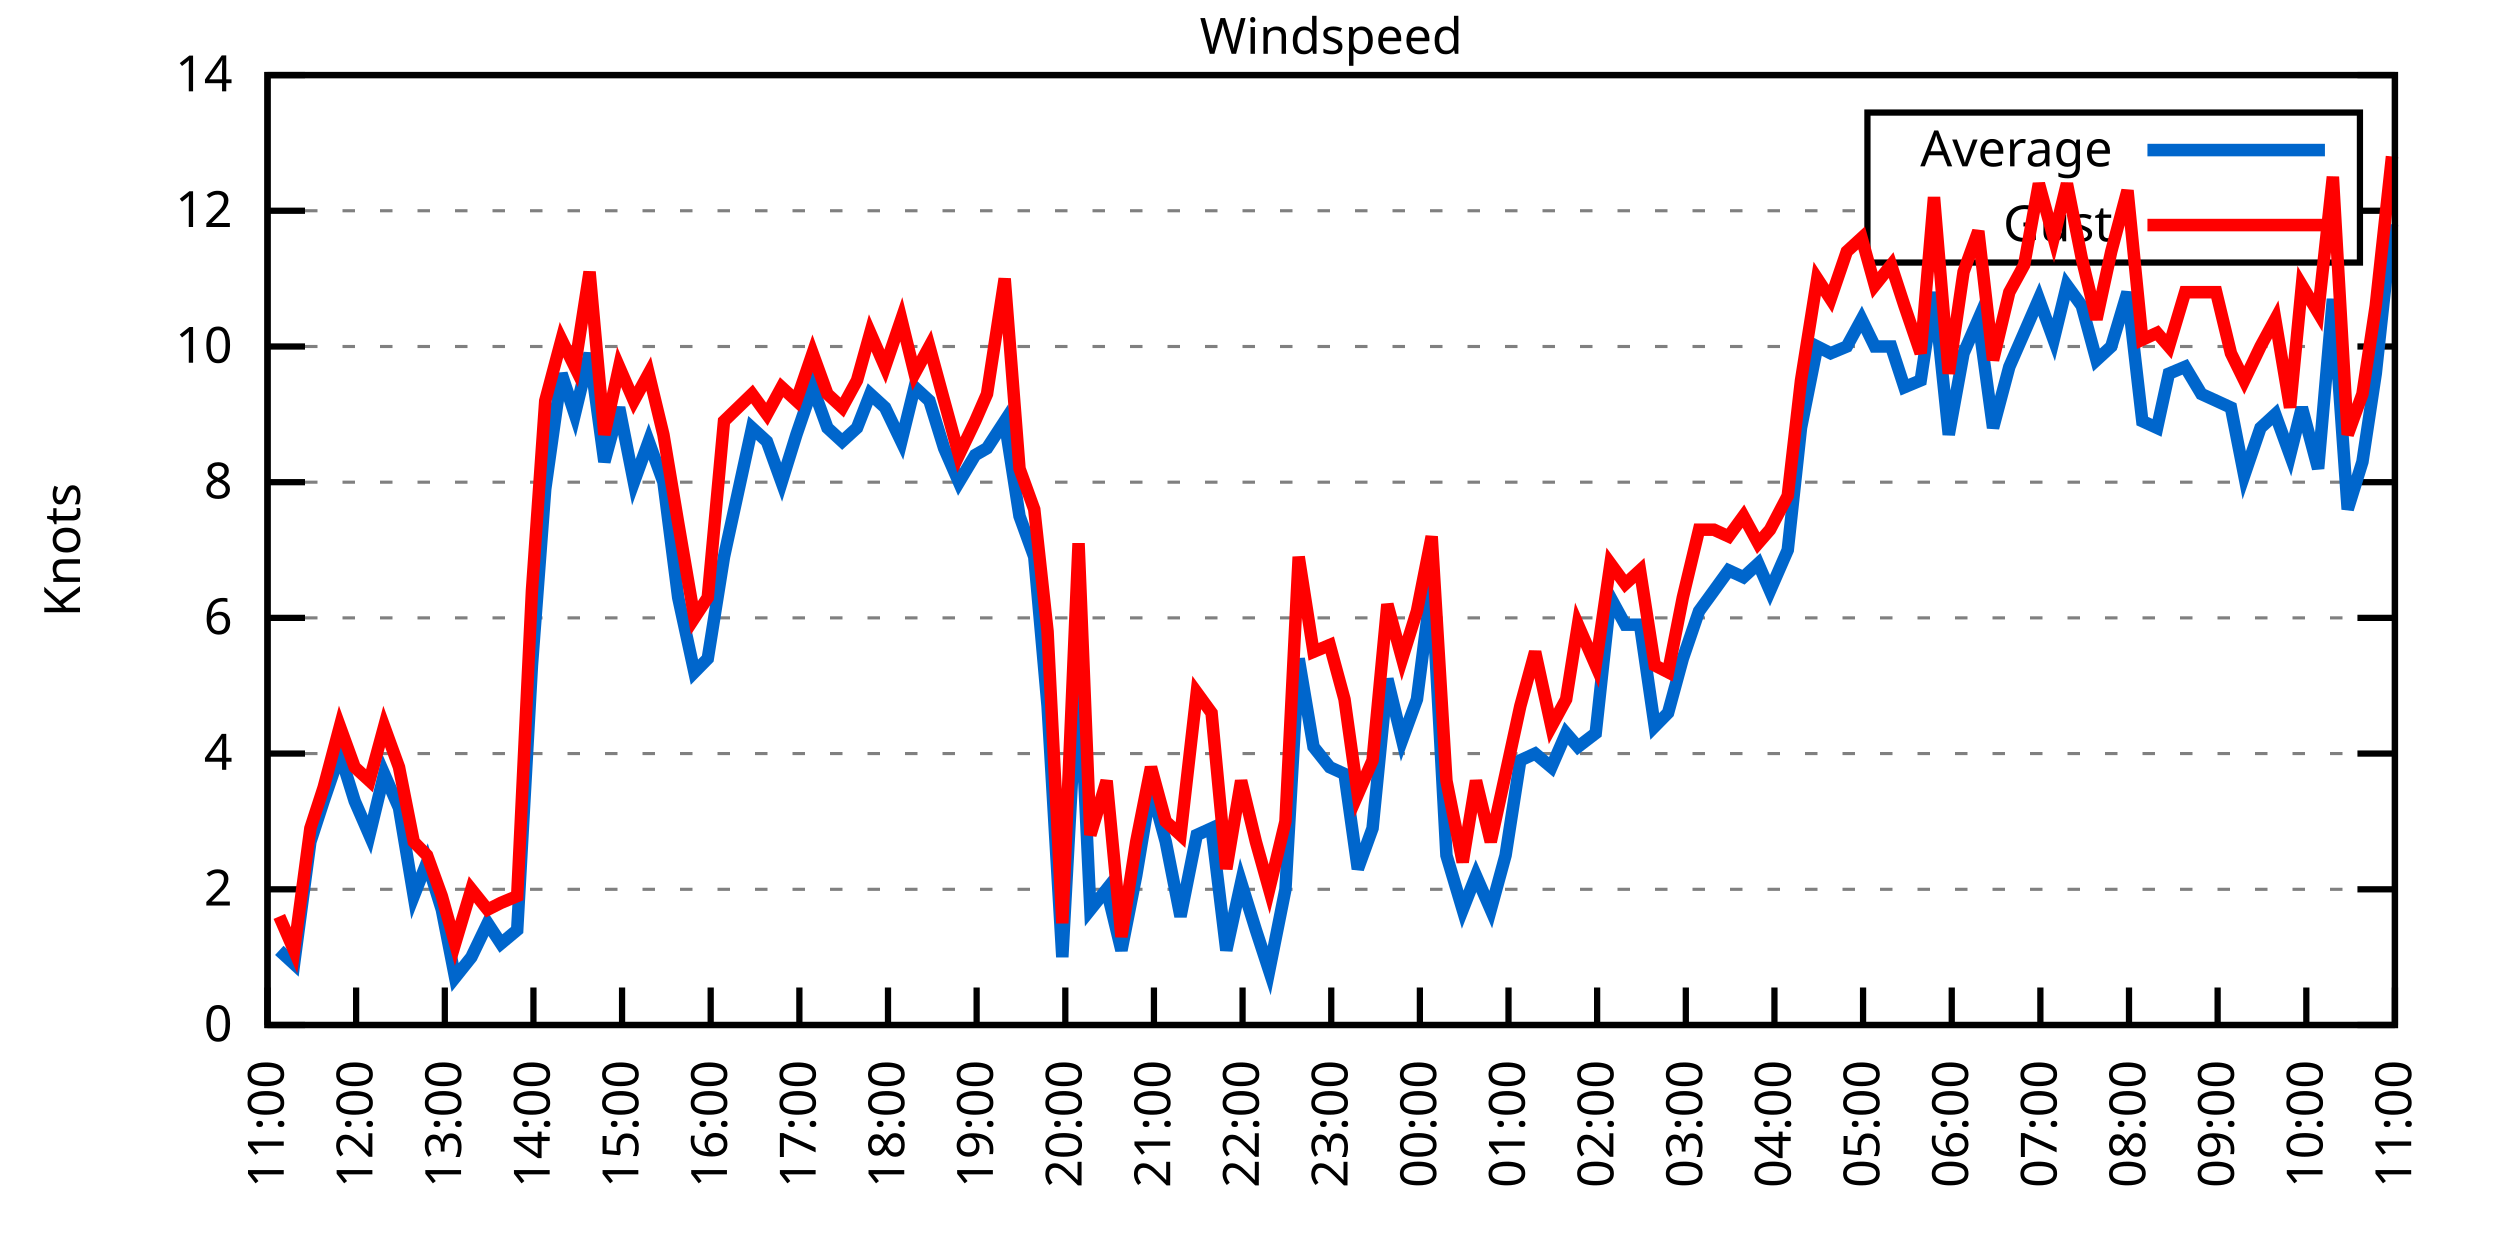
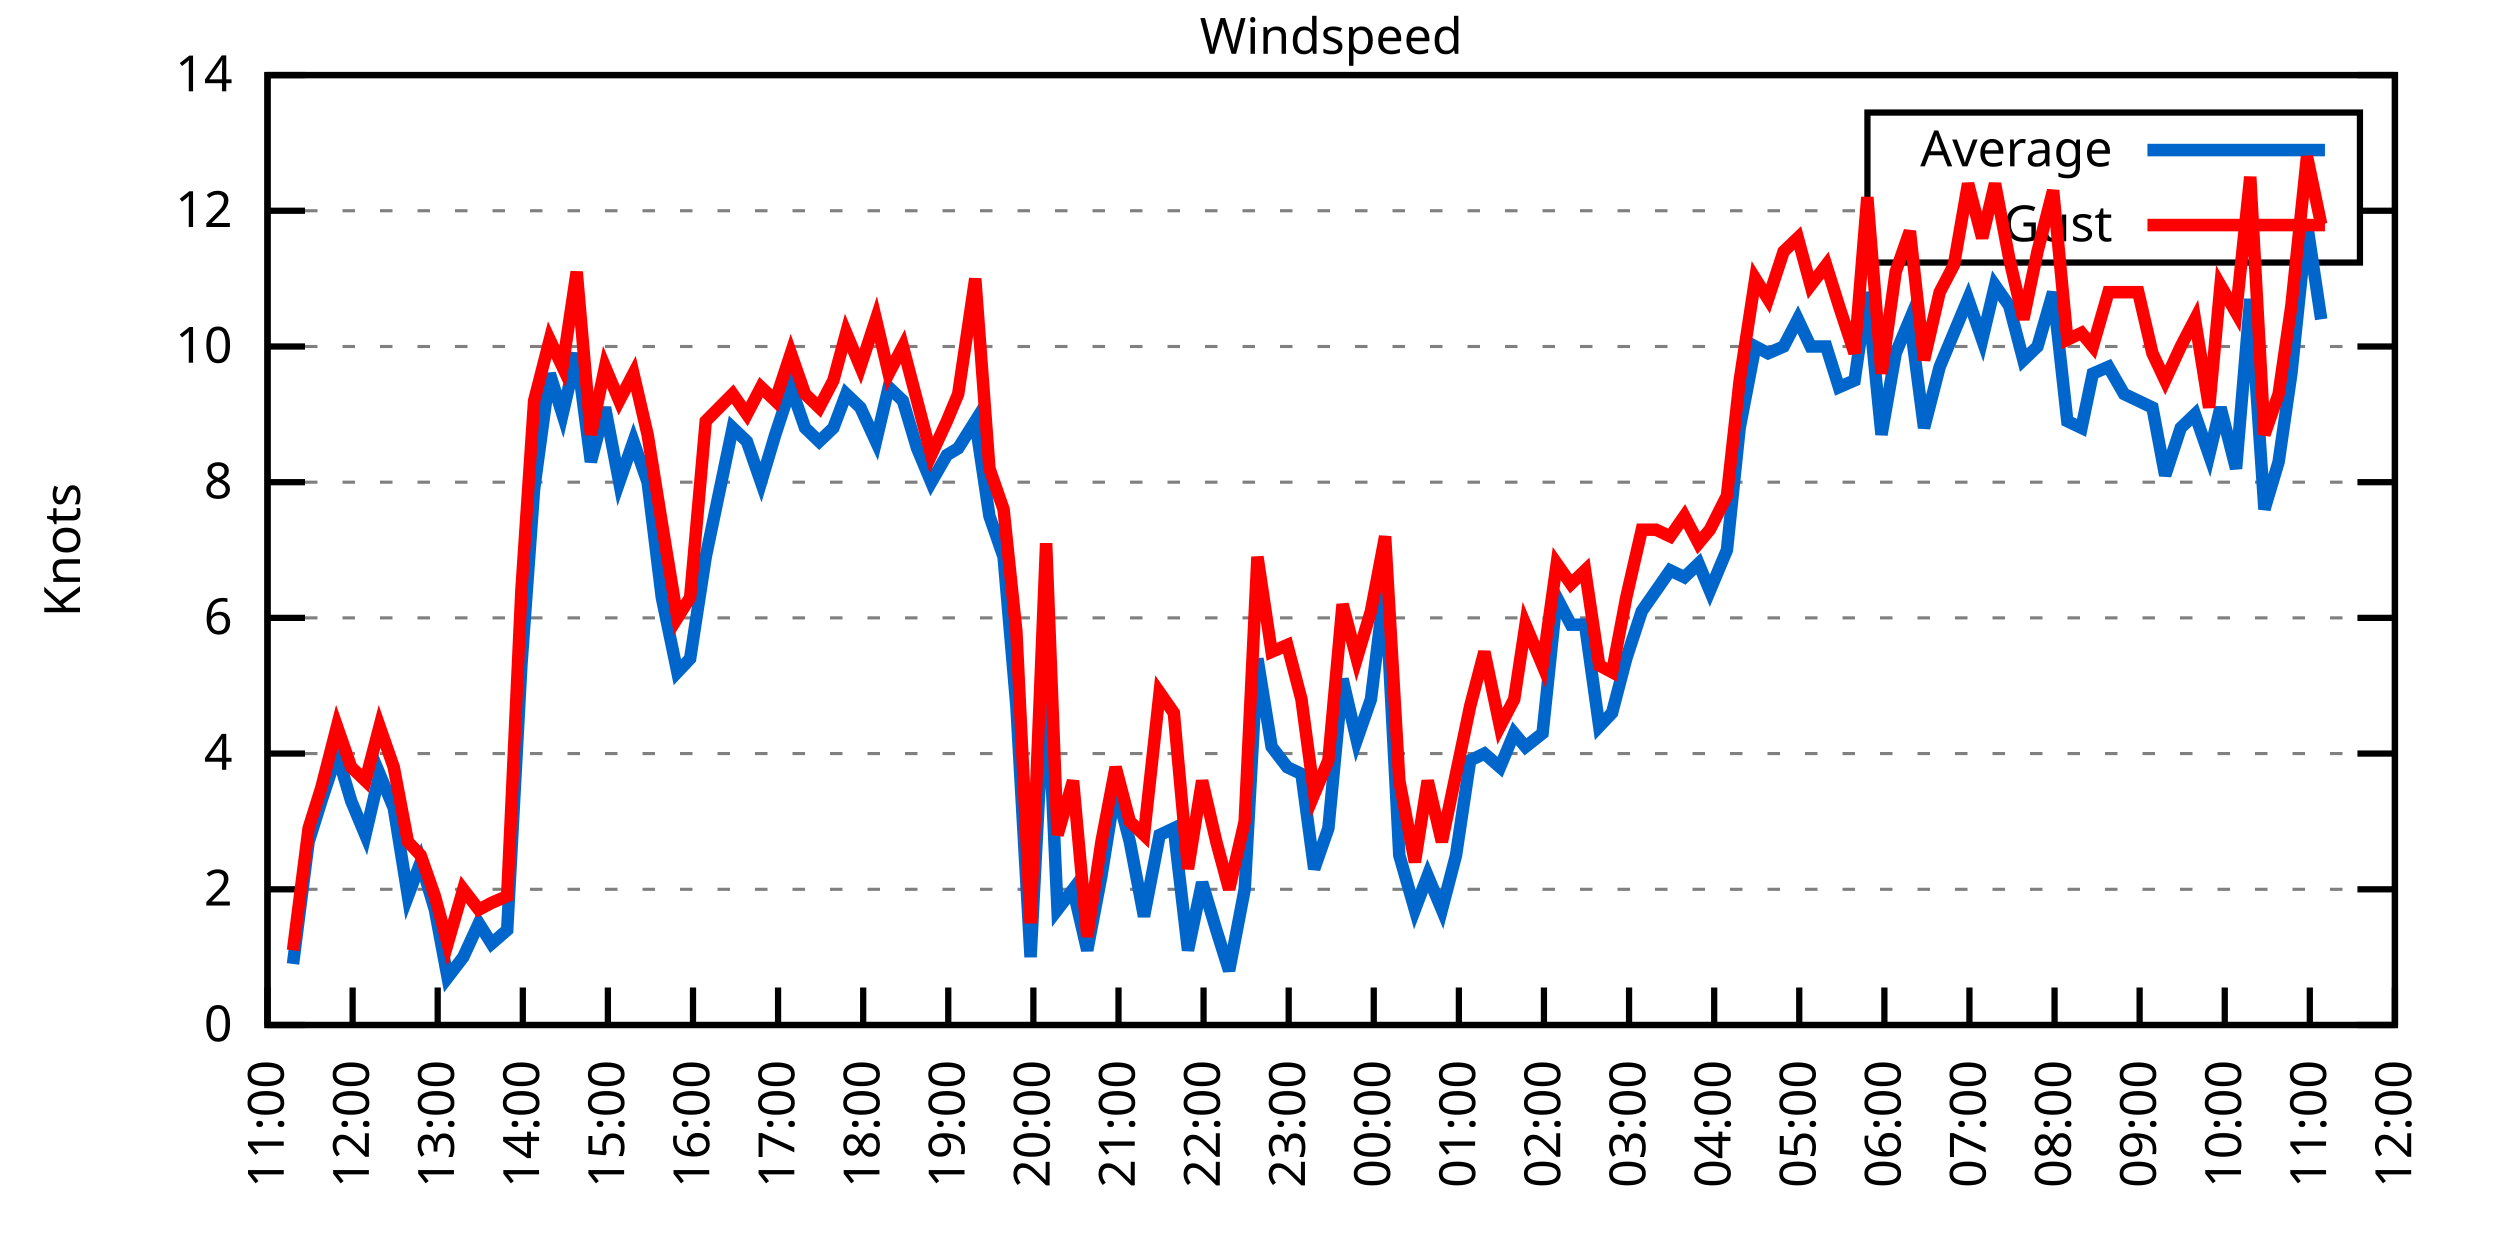
<svg xmlns="http://www.w3.org/2000/svg" xmlns:xlink="http://www.w3.org/1999/xlink" width="400" height="200" viewBox="0 0 400 200">
  <g id="gnuplot_canvas">
    <rect x="0" y="0" width="400" height="200" fill="none" />
    <defs>
      <circle id="gpDot" r="0.5" stroke-width="0.5" stroke="currentColor" />
      <path id="gpPt0" stroke-width="0.333" stroke="currentColor" d="M-1,0 h2 M0,-1 v2" />
      <path id="gpPt1" stroke-width="0.333" stroke="currentColor" d="M-1,-1 L1,1 M1,-1 L-1,1" />
      <path id="gpPt2" stroke-width="0.333" stroke="currentColor" d="M-1,0 L1,0 M0,-1 L0,1 M-1,-1 L1,1 M-1,1 L1,-1" />
      <rect id="gpPt3" stroke-width="0.333" stroke="currentColor" x="-1" y="-1" width="2" height="2" />
      <rect id="gpPt4" stroke-width="0.333" stroke="currentColor" fill="currentColor" x="-1" y="-1" width="2" height="2" />
      <circle id="gpPt5" stroke-width="0.333" stroke="currentColor" cx="0" cy="0" r="1" />
      <use xlink:href="#gpPt5" id="gpPt6" fill="currentColor" stroke="none" />
      <path id="gpPt7" stroke-width="0.333" stroke="currentColor" d="M0,-1.33 L-1.33,0.67 L1.33,0.67 z" />
      <use xlink:href="#gpPt7" id="gpPt8" fill="currentColor" stroke="none" />
      <use xlink:href="#gpPt7" id="gpPt9" stroke="currentColor" transform="rotate(180)" />
      <use xlink:href="#gpPt9" id="gpPt10" fill="currentColor" stroke="none" />
      <use xlink:href="#gpPt3" id="gpPt11" stroke="currentColor" transform="rotate(45)" />
      <use xlink:href="#gpPt11" id="gpPt12" fill="currentColor" stroke="none" />
      <path id="gpPt13" stroke-width="0.333" stroke="currentColor" d="M0,1.330 L1.265,0.411 L0.782,-1.067 L-0.782,-1.076 L-1.265,0.411 z" />
      <use xlink:href="#gpPt13" id="gpPt14" fill="currentColor" stroke="none" />
      <filter id="textbox" filterUnits="objectBoundingBox" x="0" y="0" height="1" width="1">
        <feFlood flood-color="white" flood-opacity="1" result="bgnd" />
        <feComposite in="SourceGraphic" in2="bgnd" operator="atop" />
      </filter>
      <filter id="greybox" filterUnits="objectBoundingBox" x="0" y="0" height="1" width="1">
        <feFlood flood-color="lightgrey" flood-opacity="1" result="grey" />
        <feComposite in="SourceGraphic" in2="grey" operator="atop" />
      </filter>
    </defs>
    <g fill="none" color="white" stroke="currentColor" stroke-width="1.00" stroke-linecap="butt" stroke-linejoin="miter">
</g>
    <g fill="none" color="black" stroke="currentColor" stroke-width="1.00" stroke-linecap="butt" stroke-linejoin="miter">
      <g stroke="none" shape-rendering="crispEdges">
        <polygon fill="rgb(255, 255, 255)" points="42.80,164.00 383.18,164.00 383.18,12.02 42.80,12.02 " />
      </g>
    </g>
    <g fill="none" color="black" stroke="currentColor" stroke-width="1.00" stroke-linecap="butt" stroke-linejoin="miter">
</g>
    <g fill="none" color="black" stroke="black" stroke-width="0.50" stroke-linecap="butt" stroke-linejoin="miter">
</g>
    <g fill="none" color="gray" stroke="currentColor" stroke-width="0.50" stroke-linecap="butt" stroke-linejoin="miter">
      <path stroke="gray" stroke-dasharray="2,4" class="gridline" d="M42.80,164.00 L383.19,164.00  " />
    </g>
    <g fill="none" color="gray" stroke="gray" stroke-width="1.00" stroke-linecap="butt" stroke-linejoin="miter">
</g>
    <g fill="none" color="black" stroke="currentColor" stroke-width="1.00" stroke-linecap="butt" stroke-linejoin="miter">
      <path stroke="black" d="M42.80,164.00 L48.80,164.00 M383.19,164.00 L377.19,164.00  " />
      <g transform="translate(37.20,166.60)" stroke="none" fill="black" font-family="Sans" font-size="8.00" text-anchor="end">
        <text>
          <tspan font-family="Sans"> 0</tspan>
        </text>
      </g>
    </g>
    <g fill="none" color="black" stroke="currentColor" stroke-width="1.00" stroke-linecap="butt" stroke-linejoin="miter">
</g>
    <g fill="none" color="black" stroke="black" stroke-width="0.50" stroke-linecap="butt" stroke-linejoin="miter">
</g>
    <g fill="none" color="gray" stroke="currentColor" stroke-width="0.50" stroke-linecap="butt" stroke-linejoin="miter">
      <path stroke="gray" stroke-dasharray="2,4" class="gridline" d="M42.80,142.29 L383.19,142.29  " />
    </g>
    <g fill="none" color="gray" stroke="gray" stroke-width="1.00" stroke-linecap="butt" stroke-linejoin="miter">
</g>
    <g fill="none" color="black" stroke="currentColor" stroke-width="1.00" stroke-linecap="butt" stroke-linejoin="miter">
      <path stroke="black" d="M42.80,142.29 L48.80,142.29 M383.19,142.29 L377.19,142.29  " />
      <g transform="translate(37.20,144.89)" stroke="none" fill="black" font-family="Sans" font-size="8.00" text-anchor="end">
        <text>
          <tspan font-family="Sans"> 2</tspan>
        </text>
      </g>
    </g>
    <g fill="none" color="black" stroke="currentColor" stroke-width="1.00" stroke-linecap="butt" stroke-linejoin="miter">
</g>
    <g fill="none" color="black" stroke="black" stroke-width="0.50" stroke-linecap="butt" stroke-linejoin="miter">
</g>
    <g fill="none" color="gray" stroke="currentColor" stroke-width="0.50" stroke-linecap="butt" stroke-linejoin="miter">
      <path stroke="gray" stroke-dasharray="2,4" class="gridline" d="M42.80,120.57 L383.19,120.57  " />
    </g>
    <g fill="none" color="gray" stroke="gray" stroke-width="1.00" stroke-linecap="butt" stroke-linejoin="miter">
</g>
    <g fill="none" color="black" stroke="currentColor" stroke-width="1.00" stroke-linecap="butt" stroke-linejoin="miter">
      <path stroke="black" d="M42.80,120.57 L48.80,120.57 M383.19,120.57 L377.19,120.57  " />
      <g transform="translate(37.20,123.17)" stroke="none" fill="black" font-family="Sans" font-size="8.00" text-anchor="end">
        <text>
          <tspan font-family="Sans"> 4</tspan>
        </text>
      </g>
    </g>
    <g fill="none" color="black" stroke="currentColor" stroke-width="1.00" stroke-linecap="butt" stroke-linejoin="miter">
</g>
    <g fill="none" color="black" stroke="black" stroke-width="0.50" stroke-linecap="butt" stroke-linejoin="miter">
</g>
    <g fill="none" color="gray" stroke="currentColor" stroke-width="0.50" stroke-linecap="butt" stroke-linejoin="miter">
      <path stroke="gray" stroke-dasharray="2,4" class="gridline" d="M42.80,98.86 L383.19,98.86  " />
    </g>
    <g fill="none" color="gray" stroke="gray" stroke-width="1.00" stroke-linecap="butt" stroke-linejoin="miter">
</g>
    <g fill="none" color="black" stroke="currentColor" stroke-width="1.00" stroke-linecap="butt" stroke-linejoin="miter">
      <path stroke="black" d="M42.80,98.86 L48.80,98.86 M383.19,98.86 L377.19,98.86  " />
      <g transform="translate(37.20,101.46)" stroke="none" fill="black" font-family="Sans" font-size="8.00" text-anchor="end">
        <text>
          <tspan font-family="Sans"> 6</tspan>
        </text>
      </g>
    </g>
    <g fill="none" color="black" stroke="currentColor" stroke-width="1.00" stroke-linecap="butt" stroke-linejoin="miter">
</g>
    <g fill="none" color="black" stroke="black" stroke-width="0.50" stroke-linecap="butt" stroke-linejoin="miter">
</g>
    <g fill="none" color="gray" stroke="currentColor" stroke-width="0.50" stroke-linecap="butt" stroke-linejoin="miter">
      <path stroke="gray" stroke-dasharray="2,4" class="gridline" d="M42.80,77.15 L383.19,77.15  " />
    </g>
    <g fill="none" color="gray" stroke="gray" stroke-width="1.00" stroke-linecap="butt" stroke-linejoin="miter">
</g>
    <g fill="none" color="black" stroke="currentColor" stroke-width="1.00" stroke-linecap="butt" stroke-linejoin="miter">
      <path stroke="black" d="M42.80,77.15 L48.80,77.15 M383.19,77.15 L377.19,77.15  " />
      <g transform="translate(37.20,79.75)" stroke="none" fill="black" font-family="Sans" font-size="8.00" text-anchor="end">
        <text>
          <tspan font-family="Sans"> 8</tspan>
        </text>
      </g>
    </g>
    <g fill="none" color="black" stroke="currentColor" stroke-width="1.00" stroke-linecap="butt" stroke-linejoin="miter">
</g>
    <g fill="none" color="black" stroke="black" stroke-width="0.50" stroke-linecap="butt" stroke-linejoin="miter">
</g>
    <g fill="none" color="gray" stroke="currentColor" stroke-width="0.50" stroke-linecap="butt" stroke-linejoin="miter">
      <path stroke="gray" stroke-dasharray="2,4" class="gridline" d="M42.80,55.44 L383.19,55.44  " />
    </g>
    <g fill="none" color="gray" stroke="gray" stroke-width="1.00" stroke-linecap="butt" stroke-linejoin="miter">
</g>
    <g fill="none" color="black" stroke="currentColor" stroke-width="1.00" stroke-linecap="butt" stroke-linejoin="miter">
      <path stroke="black" d="M42.80,55.44 L48.80,55.44 M383.19,55.44 L377.19,55.44  " />
      <g transform="translate(37.20,58.04)" stroke="none" fill="black" font-family="Sans" font-size="8.00" text-anchor="end">
        <text>
          <tspan font-family="Sans"> 10</tspan>
        </text>
      </g>
    </g>
    <g fill="none" color="black" stroke="currentColor" stroke-width="1.00" stroke-linecap="butt" stroke-linejoin="miter">
</g>
    <g fill="none" color="black" stroke="black" stroke-width="0.50" stroke-linecap="butt" stroke-linejoin="miter">
</g>
    <g fill="none" color="gray" stroke="currentColor" stroke-width="0.50" stroke-linecap="butt" stroke-linejoin="miter">
      <path stroke="gray" stroke-dasharray="2,4" class="gridline" d="M42.80,33.72 L298.79,33.72 M377.59,33.72 L383.19,33.72  " />
    </g>
    <g fill="none" color="gray" stroke="gray" stroke-width="1.00" stroke-linecap="butt" stroke-linejoin="miter">
</g>
    <g fill="none" color="black" stroke="currentColor" stroke-width="1.00" stroke-linecap="butt" stroke-linejoin="miter">
      <path stroke="black" d="M42.80,33.72 L48.80,33.72 M383.19,33.72 L377.19,33.72  " />
      <g transform="translate(37.20,36.32)" stroke="none" fill="black" font-family="Sans" font-size="8.00" text-anchor="end">
        <text>
          <tspan font-family="Sans"> 12</tspan>
        </text>
      </g>
    </g>
    <g fill="none" color="black" stroke="currentColor" stroke-width="1.00" stroke-linecap="butt" stroke-linejoin="miter">
</g>
    <g fill="none" color="black" stroke="black" stroke-width="0.50" stroke-linecap="butt" stroke-linejoin="miter">
</g>
    <g fill="none" color="gray" stroke="currentColor" stroke-width="0.50" stroke-linecap="butt" stroke-linejoin="miter">
      <path stroke="gray" stroke-dasharray="2,4" class="gridline" d="M42.80,12.01 L383.19,12.01  " />
    </g>
    <g fill="none" color="gray" stroke="gray" stroke-width="1.00" stroke-linecap="butt" stroke-linejoin="miter">
</g>
    <g fill="none" color="black" stroke="currentColor" stroke-width="1.00" stroke-linecap="butt" stroke-linejoin="miter">
      <path stroke="black" d="M42.80,12.01 L48.80,12.01 M383.19,12.01 L377.19,12.01  " />
      <g transform="translate(37.20,14.61)" stroke="none" fill="black" font-family="Sans" font-size="8.00" text-anchor="end">
        <text>
          <tspan font-family="Sans"> 14</tspan>
        </text>
      </g>
    </g>
    <g fill="none" color="black" stroke="currentColor" stroke-width="1.00" stroke-linecap="butt" stroke-linejoin="miter">
      <path stroke="black" d="M42.80,164.00 L42.80,158.00  " />
      <g transform="translate(45.40,169.60) rotate(270.00)" stroke="none" fill="black" font-family="Sans" font-size="8.00" text-anchor="end">
        <text>
          <tspan font-family="Sans">11:00</tspan>
        </text>
      </g>
    </g>
    <g fill="none" color="black" stroke="currentColor" stroke-width="1.00" stroke-linecap="butt" stroke-linejoin="miter">
-       <path stroke="black" d="M56.98,164.00 L56.98,158.00  " />
-       <g transform="translate(59.58,169.60) rotate(270.00)" stroke="none" fill="black" font-family="Sans" font-size="8.00" text-anchor="end">
+       <path stroke="black" d="M56.42,164.00 L56.42,158.00  " />
+       <g transform="translate(59.02,169.60) rotate(270.00)" stroke="none" fill="black" font-family="Sans" font-size="8.00" text-anchor="end">
        <text>
          <tspan font-family="Sans">12:00</tspan>
        </text>
      </g>
    </g>
    <g fill="none" color="black" stroke="currentColor" stroke-width="1.00" stroke-linecap="butt" stroke-linejoin="miter">
-       <path stroke="black" d="M71.17,164.00 L71.17,158.00  " />
-       <g transform="translate(73.77,169.60) rotate(270.00)" stroke="none" fill="black" font-family="Sans" font-size="8.00" text-anchor="end">
+       <path stroke="black" d="M70.03,164.00 L70.03,158.00  " />
+       <g transform="translate(72.63,169.60) rotate(270.00)" stroke="none" fill="black" font-family="Sans" font-size="8.00" text-anchor="end">
        <text>
          <tspan font-family="Sans">13:00</tspan>
        </text>
      </g>
    </g>
    <g fill="none" color="black" stroke="currentColor" stroke-width="1.00" stroke-linecap="butt" stroke-linejoin="miter">
-       <path stroke="black" d="M85.35,164.00 L85.35,158.00  " />
-       <g transform="translate(87.95,169.60) rotate(270.00)" stroke="none" fill="black" font-family="Sans" font-size="8.00" text-anchor="end">
+       <path stroke="black" d="M83.65,164.00 L83.65,158.00  " />
+       <g transform="translate(86.25,169.60) rotate(270.00)" stroke="none" fill="black" font-family="Sans" font-size="8.00" text-anchor="end">
        <text>
          <tspan font-family="Sans">14:00</tspan>
        </text>
      </g>
    </g>
    <g fill="none" color="black" stroke="currentColor" stroke-width="1.00" stroke-linecap="butt" stroke-linejoin="miter">
-       <path stroke="black" d="M99.53,164.00 L99.53,158.00  " />
-       <g transform="translate(102.13,169.60) rotate(270.00)" stroke="none" fill="black" font-family="Sans" font-size="8.00" text-anchor="end">
+       <path stroke="black" d="M97.26,164.00 L97.26,158.00  " />
+       <g transform="translate(99.86,169.60) rotate(270.00)" stroke="none" fill="black" font-family="Sans" font-size="8.00" text-anchor="end">
        <text>
          <tspan font-family="Sans">15:00</tspan>
        </text>
      </g>
    </g>
    <g fill="none" color="black" stroke="currentColor" stroke-width="1.00" stroke-linecap="butt" stroke-linejoin="miter">
-       <path stroke="black" d="M113.71,164.00 L113.71,158.00  " />
-       <g transform="translate(116.31,169.60) rotate(270.00)" stroke="none" fill="black" font-family="Sans" font-size="8.00" text-anchor="end">
+       <path stroke="black" d="M110.88,164.00 L110.88,158.00  " />
+       <g transform="translate(113.48,169.60) rotate(270.00)" stroke="none" fill="black" font-family="Sans" font-size="8.00" text-anchor="end">
        <text>
          <tspan font-family="Sans">16:00</tspan>
        </text>
      </g>
    </g>
    <g fill="none" color="black" stroke="currentColor" stroke-width="1.00" stroke-linecap="butt" stroke-linejoin="miter">
-       <path stroke="black" d="M127.90,164.00 L127.90,158.00  " />
-       <g transform="translate(130.50,169.60) rotate(270.00)" stroke="none" fill="black" font-family="Sans" font-size="8.00" text-anchor="end">
+       <path stroke="black" d="M124.49,164.00 L124.49,158.00  " />
+       <g transform="translate(127.09,169.60) rotate(270.00)" stroke="none" fill="black" font-family="Sans" font-size="8.00" text-anchor="end">
        <text>
          <tspan font-family="Sans">17:00</tspan>
        </text>
      </g>
    </g>
    <g fill="none" color="black" stroke="currentColor" stroke-width="1.00" stroke-linecap="butt" stroke-linejoin="miter">
-       <path stroke="black" d="M142.08,164.00 L142.08,158.00  " />
-       <g transform="translate(144.68,169.60) rotate(270.00)" stroke="none" fill="black" font-family="Sans" font-size="8.00" text-anchor="end">
+       <path stroke="black" d="M138.11,164.00 L138.11,158.00  " />
+       <g transform="translate(140.71,169.60) rotate(270.00)" stroke="none" fill="black" font-family="Sans" font-size="8.00" text-anchor="end">
        <text>
          <tspan font-family="Sans">18:00</tspan>
        </text>
      </g>
    </g>
    <g fill="none" color="black" stroke="currentColor" stroke-width="1.00" stroke-linecap="butt" stroke-linejoin="miter">
-       <path stroke="black" d="M156.26,164.00 L156.26,158.00  " />
-       <g transform="translate(158.86,169.60) rotate(270.00)" stroke="none" fill="black" font-family="Sans" font-size="8.00" text-anchor="end">
+       <path stroke="black" d="M151.72,164.00 L151.72,158.00  " />
+       <g transform="translate(154.32,169.60) rotate(270.00)" stroke="none" fill="black" font-family="Sans" font-size="8.00" text-anchor="end">
        <text>
          <tspan font-family="Sans">19:00</tspan>
        </text>
      </g>
    </g>
    <g fill="none" color="black" stroke="currentColor" stroke-width="1.00" stroke-linecap="butt" stroke-linejoin="miter">
-       <path stroke="black" d="M170.45,164.00 L170.45,158.00  " />
-       <g transform="translate(173.05,169.60) rotate(270.00)" stroke="none" fill="black" font-family="Sans" font-size="8.00" text-anchor="end">
+       <path stroke="black" d="M165.34,164.00 L165.34,158.00  " />
+       <g transform="translate(167.94,169.60) rotate(270.00)" stroke="none" fill="black" font-family="Sans" font-size="8.00" text-anchor="end">
        <text>
          <tspan font-family="Sans">20:00</tspan>
        </text>
      </g>
    </g>
    <g fill="none" color="black" stroke="currentColor" stroke-width="1.00" stroke-linecap="butt" stroke-linejoin="miter">
-       <path stroke="black" d="M184.63,164.00 L184.63,158.00  " />
-       <g transform="translate(187.23,169.60) rotate(270.00)" stroke="none" fill="black" font-family="Sans" font-size="8.00" text-anchor="end">
+       <path stroke="black" d="M178.96,164.00 L178.96,158.00  " />
+       <g transform="translate(181.56,169.60) rotate(270.00)" stroke="none" fill="black" font-family="Sans" font-size="8.00" text-anchor="end">
        <text>
          <tspan font-family="Sans">21:00</tspan>
        </text>
      </g>
    </g>
    <g fill="none" color="black" stroke="currentColor" stroke-width="1.00" stroke-linecap="butt" stroke-linejoin="miter">
-       <path stroke="black" d="M198.81,164.00 L198.81,158.00  " />
-       <g transform="translate(201.41,169.60) rotate(270.00)" stroke="none" fill="black" font-family="Sans" font-size="8.00" text-anchor="end">
+       <path stroke="black" d="M192.57,164.00 L192.57,158.00  " />
+       <g transform="translate(195.17,169.60) rotate(270.00)" stroke="none" fill="black" font-family="Sans" font-size="8.00" text-anchor="end">
        <text>
          <tspan font-family="Sans">22:00</tspan>
        </text>
      </g>
    </g>
    <g fill="none" color="black" stroke="currentColor" stroke-width="1.00" stroke-linecap="butt" stroke-linejoin="miter">
-       <path stroke="black" d="M213.00,164.00 L213.00,158.00  " />
-       <g transform="translate(215.60,169.60) rotate(270.00)" stroke="none" fill="black" font-family="Sans" font-size="8.00" text-anchor="end">
+       <path stroke="black" d="M206.19,164.00 L206.19,158.00  " />
+       <g transform="translate(208.79,169.60) rotate(270.00)" stroke="none" fill="black" font-family="Sans" font-size="8.00" text-anchor="end">
        <text>
          <tspan font-family="Sans">23:00</tspan>
        </text>
      </g>
    </g>
    <g fill="none" color="black" stroke="currentColor" stroke-width="1.00" stroke-linecap="butt" stroke-linejoin="miter">
-       <path stroke="black" d="M227.18,164.00 L227.18,158.00  " />
-       <g transform="translate(229.78,169.60) rotate(270.00)" stroke="none" fill="black" font-family="Sans" font-size="8.00" text-anchor="end">
+       <path stroke="black" d="M219.80,164.00 L219.80,158.00  " />
+       <g transform="translate(222.40,169.60) rotate(270.00)" stroke="none" fill="black" font-family="Sans" font-size="8.00" text-anchor="end">
        <text>
          <tspan font-family="Sans">00:00</tspan>
        </text>
      </g>
    </g>
    <g fill="none" color="black" stroke="currentColor" stroke-width="1.00" stroke-linecap="butt" stroke-linejoin="miter">
-       <path stroke="black" d="M241.36,164.00 L241.36,158.00  " />
-       <g transform="translate(243.96,169.60) rotate(270.00)" stroke="none" fill="black" font-family="Sans" font-size="8.00" text-anchor="end">
+       <path stroke="black" d="M233.42,164.00 L233.42,158.00  " />
+       <g transform="translate(236.02,169.60) rotate(270.00)" stroke="none" fill="black" font-family="Sans" font-size="8.00" text-anchor="end">
        <text>
          <tspan font-family="Sans">01:00</tspan>
        </text>
      </g>
    </g>
    <g fill="none" color="black" stroke="currentColor" stroke-width="1.00" stroke-linecap="butt" stroke-linejoin="miter">
-       <path stroke="black" d="M255.54,164.00 L255.54,158.00  " />
-       <g transform="translate(258.14,169.60) rotate(270.00)" stroke="none" fill="black" font-family="Sans" font-size="8.00" text-anchor="end">
+       <path stroke="black" d="M247.03,164.00 L247.03,158.00  " />
+       <g transform="translate(249.63,169.60) rotate(270.00)" stroke="none" fill="black" font-family="Sans" font-size="8.00" text-anchor="end">
        <text>
          <tspan font-family="Sans">02:00</tspan>
        </text>
      </g>
    </g>
    <g fill="none" color="black" stroke="currentColor" stroke-width="1.00" stroke-linecap="butt" stroke-linejoin="miter">
-       <path stroke="black" d="M269.73,164.00 L269.73,158.00  " />
-       <g transform="translate(272.33,169.60) rotate(270.00)" stroke="none" fill="black" font-family="Sans" font-size="8.00" text-anchor="end">
+       <path stroke="black" d="M260.65,164.00 L260.65,158.00  " />
+       <g transform="translate(263.25,169.60) rotate(270.00)" stroke="none" fill="black" font-family="Sans" font-size="8.00" text-anchor="end">
        <text>
          <tspan font-family="Sans">03:00</tspan>
        </text>
      </g>
    </g>
    <g fill="none" color="black" stroke="currentColor" stroke-width="1.00" stroke-linecap="butt" stroke-linejoin="miter">
-       <path stroke="black" d="M283.91,164.00 L283.91,158.00  " />
-       <g transform="translate(286.51,169.60) rotate(270.00)" stroke="none" fill="black" font-family="Sans" font-size="8.00" text-anchor="end">
+       <path stroke="black" d="M274.27,164.00 L274.27,158.00  " />
+       <g transform="translate(276.87,169.60) rotate(270.00)" stroke="none" fill="black" font-family="Sans" font-size="8.00" text-anchor="end">
        <text>
          <tspan font-family="Sans">04:00</tspan>
        </text>
      </g>
    </g>
    <g fill="none" color="black" stroke="currentColor" stroke-width="1.00" stroke-linecap="butt" stroke-linejoin="miter">
-       <path stroke="black" d="M298.09,164.00 L298.09,158.00  " />
-       <g transform="translate(300.69,169.60) rotate(270.00)" stroke="none" fill="black" font-family="Sans" font-size="8.00" text-anchor="end">
+       <path stroke="black" d="M287.88,164.00 L287.88,158.00  " />
+       <g transform="translate(290.48,169.60) rotate(270.00)" stroke="none" fill="black" font-family="Sans" font-size="8.00" text-anchor="end">
        <text>
          <tspan font-family="Sans">05:00</tspan>
        </text>
      </g>
    </g>
    <g fill="none" color="black" stroke="currentColor" stroke-width="1.00" stroke-linecap="butt" stroke-linejoin="miter">
-       <path stroke="black" d="M312.28,164.00 L312.28,158.00  " />
-       <g transform="translate(314.88,169.60) rotate(270.00)" stroke="none" fill="black" font-family="Sans" font-size="8.00" text-anchor="end">
+       <path stroke="black" d="M301.50,164.00 L301.50,158.00  " />
+       <g transform="translate(304.10,169.60) rotate(270.00)" stroke="none" fill="black" font-family="Sans" font-size="8.00" text-anchor="end">
        <text>
          <tspan font-family="Sans">06:00</tspan>
        </text>
      </g>
    </g>
    <g fill="none" color="black" stroke="currentColor" stroke-width="1.00" stroke-linecap="butt" stroke-linejoin="miter">
-       <path stroke="black" d="M326.46,164.00 L326.46,158.00  " />
-       <g transform="translate(329.06,169.60) rotate(270.00)" stroke="none" fill="black" font-family="Sans" font-size="8.00" text-anchor="end">
+       <path stroke="black" d="M315.11,164.00 L315.11,158.00  " />
+       <g transform="translate(317.71,169.60) rotate(270.00)" stroke="none" fill="black" font-family="Sans" font-size="8.00" text-anchor="end">
        <text>
          <tspan font-family="Sans">07:00</tspan>
        </text>
      </g>
    </g>
    <g fill="none" color="black" stroke="currentColor" stroke-width="1.00" stroke-linecap="butt" stroke-linejoin="miter">
-       <path stroke="black" d="M340.64,164.00 L340.64,158.00  " />
-       <g transform="translate(343.24,169.60) rotate(270.00)" stroke="none" fill="black" font-family="Sans" font-size="8.00" text-anchor="end">
+       <path stroke="black" d="M328.73,164.00 L328.73,158.00  " />
+       <g transform="translate(331.33,169.60) rotate(270.00)" stroke="none" fill="black" font-family="Sans" font-size="8.00" text-anchor="end">
        <text>
          <tspan font-family="Sans">08:00</tspan>
        </text>
      </g>
    </g>
    <g fill="none" color="black" stroke="currentColor" stroke-width="1.00" stroke-linecap="butt" stroke-linejoin="miter">
-       <path stroke="black" d="M354.82,164.00 L354.82,158.00  " />
-       <g transform="translate(357.42,169.60) rotate(270.00)" stroke="none" fill="black" font-family="Sans" font-size="8.00" text-anchor="end">
+       <path stroke="black" d="M342.34,164.00 L342.34,158.00  " />
+       <g transform="translate(344.94,169.60) rotate(270.00)" stroke="none" fill="black" font-family="Sans" font-size="8.00" text-anchor="end">
        <text>
          <tspan font-family="Sans">09:00</tspan>
        </text>
      </g>
    </g>
    <g fill="none" color="black" stroke="currentColor" stroke-width="1.00" stroke-linecap="butt" stroke-linejoin="miter">
-       <path stroke="black" d="M369.01,164.00 L369.01,158.00  " />
-       <g transform="translate(371.61,169.60) rotate(270.00)" stroke="none" fill="black" font-family="Sans" font-size="8.00" text-anchor="end">
+       <path stroke="black" d="M355.96,164.00 L355.96,158.00  " />
+       <g transform="translate(358.56,169.60) rotate(270.00)" stroke="none" fill="black" font-family="Sans" font-size="8.00" text-anchor="end">
        <text>
          <tspan font-family="Sans">10:00</tspan>
+         </text>
+       </g>
+     </g>
+     <g fill="none" color="black" stroke="currentColor" stroke-width="1.00" stroke-linecap="butt" stroke-linejoin="miter">
+       <path stroke="black" d="M369.57,164.00 L369.57,158.00  " />
+       <g transform="translate(372.17,169.60) rotate(270.00)" stroke="none" fill="black" font-family="Sans" font-size="8.00" text-anchor="end">
+         <text>
+           <tspan font-family="Sans">11:00</tspan>
        </text>
      </g>
    </g>
    <g fill="none" color="black" stroke="currentColor" stroke-width="1.00" stroke-linecap="butt" stroke-linejoin="miter">
      <path stroke="black" d="M383.19,164.00 L383.19,158.00  " />
      <g transform="translate(385.79,169.60) rotate(270.00)" stroke="none" fill="black" font-family="Sans" font-size="8.00" text-anchor="end">
        <text>
-           <tspan font-family="Sans">11:00</tspan>
+           <tspan font-family="Sans">12:00</tspan>
        </text>
      </g>
    </g>
    <g fill="none" color="black" stroke="currentColor" stroke-width="1.00" stroke-linecap="butt" stroke-linejoin="miter">
</g>
    <g fill="none" color="black" stroke="currentColor" stroke-width="1.00" stroke-linecap="butt" stroke-linejoin="miter">
      <path stroke="black" d="M42.80,12.01 L42.80,164.00 L383.19,164.00 L383.19,12.01 L42.80,12.01 Z  " />
    </g>
    <g fill="none" color="black" stroke="currentColor" stroke-width="1.00" stroke-linecap="butt" stroke-linejoin="miter">
</g>
    <g fill="none" color="black" stroke="currentColor" stroke-width="1.00" stroke-linecap="butt" stroke-linejoin="miter">
      <path stroke="black" d="M298.79,42.01 L298.79,18.01 L377.59,18.01 L377.59,42.01 L298.79,42.01 Z  " />
    </g>
    <g id="Windspeed_plot_1">
      <g fill="none" color="white" stroke="black" stroke-width="2.00" stroke-linecap="butt" stroke-linejoin="miter">
</g>
      <g fill="none" color="black" stroke="currentColor" stroke-width="2.00" stroke-linecap="butt" stroke-linejoin="miter">
        <g transform="translate(337.99,26.61)" stroke="none" fill="black" font-family="Sans" font-size="8.00" text-anchor="end">
          <text>
            <tspan font-family="Sans">Average</tspan>
          </text>
        </g>
      </g>
      <g fill="none" color="black" stroke="currentColor" stroke-width="2.00" stroke-linecap="butt" stroke-linejoin="miter">
-         <path stroke="rgb(  0, 102, 204)" d="M343.59,24.01 L371.99,24.01 M44.69,152.06 L47.05,154.23 L49.66,134.69 L51.78,128.17 L54.38,120.57 L56.75,128.17   L59.11,133.60 L61.47,123.83 L63.84,129.26 L66.20,143.37 L68.33,137.94 L70.69,145.54 L72.82,156.40 L75.42,153.14   L78.02,147.72 L80.15,150.97 L82.75,148.80 L85.11,106.46 L87.24,78.23 L89.84,59.78 L91.97,66.29 L94.33,56.52   L96.70,73.89 L99.06,65.21 L101.42,77.15 L103.79,70.63 L106.15,77.15 L108.51,95.60 L111.11,107.55 L113.24,105.38   L115.84,89.09 L120.33,68.46 L122.70,70.63 L125.06,77.15 L127.42,69.55 L130.02,61.95 L132.39,68.46 L134.75,70.63   L137.12,68.46 L139.24,63.04 L141.61,65.21 L144.21,70.63 L146.34,61.95 L148.70,64.12 L151.06,71.72 L153.43,77.15   L156.03,72.81 L157.92,71.72 L160.75,67.38 L163.12,82.58 L165.48,89.09 L167.61,112.97 L169.97,153.14 L172.57,105.38   L174.46,145.54 L177.06,142.29 L179.43,152.06 L181.79,140.12 L184.16,126.00 L186.52,134.69 L188.88,146.63 L191.48,133.60   L193.85,132.52 L196.21,152.06 L198.58,141.20 L200.94,148.80 L203.07,155.31 L205.67,142.29 L207.79,105.38 L210.16,119.49   L212.76,122.75 L215.12,123.83 L217.25,139.03 L219.61,132.52 L221.98,108.63 L224.34,118.40 L226.71,111.89 L229.07,93.43   L231.43,136.86 L234.03,145.54 L236.16,140.12 L238.52,145.54 L240.89,136.86 L243.25,121.66 L245.62,120.57 L248.22,122.75   L250.58,117.32 L252.47,119.49 L255.31,117.32 L257.67,95.60 L260.04,99.95 L262.40,99.95 L264.76,116.23 L266.89,114.06   L269.25,105.38 L271.85,97.78 L274.22,94.52 L276.58,91.26 L278.95,92.35 L281.31,90.18 L283.20,94.52 L286.04,88.00   L288.16,68.46 L290.76,55.44 L292.89,56.52 L295.49,55.44 L297.86,51.09 L299.98,55.44 L302.58,55.44 L304.71,61.95   L307.31,60.86 L309.44,46.75 L311.80,69.55 L314.17,56.52 L316.53,51.09 L318.89,68.46 L321.49,58.69 L323.86,53.26   L326.22,47.84 L328.59,54.35 L330.71,45.66 L333.08,48.92 L335.44,57.61 L337.80,55.44 L340.40,46.75 L342.77,67.38   L345.13,68.46 L347.02,59.78 L349.62,58.69 L352.22,63.04 L354.59,64.12 L356.95,65.21 L359.08,76.06 L361.68,68.46   L364.04,66.29 L366.41,72.81 L368.30,65.21 L370.90,74.98 L373.26,47.84 L375.63,81.49 L377.99,73.89 L380.12,59.78   L382.72,35.89  " />
+         <path stroke="rgb(  0, 102, 204)" d="M343.59,24.01 L371.99,24.01 M46.88,154.23 L49.38,134.69 L51.42,128.17 L53.92,120.57 L56.19,128.17 L58.46,133.60   L60.73,123.83 L63.00,129.26 L65.27,143.37 L67.31,137.94 L69.58,145.54 L71.62,156.40 L74.12,153.14 L76.61,147.72   L78.65,150.97 L81.15,148.80 L83.42,106.46 L85.46,78.23 L87.96,59.78 L90.00,66.29 L92.27,56.52 L94.54,73.89   L96.81,65.21 L99.08,77.15 L101.35,70.63 L103.62,77.15 L105.89,95.60 L108.38,107.55 L110.42,105.38 L112.92,89.09   L117.23,68.46 L119.50,70.63 L121.77,77.15 L124.04,69.55 L126.54,61.95 L128.81,68.46 L131.07,70.63 L133.34,68.46   L135.39,63.04 L137.66,65.21 L140.15,70.63 L142.19,61.95 L144.46,64.12 L146.73,71.72 L149.00,77.15 L151.50,72.81   L153.31,71.72 L156.04,67.38 L158.31,82.58 L160.57,89.09 L162.62,112.97 L164.89,153.14 L167.38,105.38 L169.20,145.54   L171.69,142.29 L173.96,152.06 L176.23,140.12 L178.50,126.00 L180.77,134.69 L183.04,146.63 L185.54,133.60 L187.81,132.52   L190.08,152.06 L192.34,141.20 L194.61,148.80 L196.66,155.31 L199.15,142.29 L201.19,105.38 L203.46,119.49 L205.96,122.75   L208.23,123.83 L210.27,139.03 L212.54,132.52 L214.81,108.63 L217.08,118.40 L219.35,111.89 L221.62,93.43 L223.89,136.86   L226.38,145.54 L228.43,140.12 L230.70,145.54 L232.96,136.86 L235.23,121.66 L237.50,120.57 L240.00,122.75 L242.27,117.32   L244.08,119.49 L246.81,117.32 L249.08,95.60 L251.35,99.95 L253.61,99.95 L255.88,116.23 L257.93,114.06 L260.20,105.38   L262.69,97.78 L264.96,94.52 L267.23,91.26 L269.50,92.35 L271.77,90.18 L273.58,94.52 L276.31,88.00 L278.35,68.46   L280.85,55.44 L282.89,56.52 L285.38,55.44 L287.65,51.09 L289.70,55.44 L292.19,55.44 L294.23,61.95 L296.73,60.86   L298.77,46.75 L301.04,69.55 L303.31,56.52 L305.58,51.09 L307.85,68.46 L310.35,58.69 L312.62,53.26 L314.89,47.84   L317.15,54.35 L319.20,45.66 L321.47,48.92 L323.74,57.61 L326.00,55.44 L328.50,46.75 L330.77,67.38 L333.04,68.46   L334.85,59.78 L337.35,58.69 L339.85,63.04 L342.12,64.12 L344.39,65.21 L346.43,76.06 L348.92,68.46 L351.19,66.29   L353.46,72.81 L355.28,65.21 L357.77,74.98 L360.04,47.84 L362.31,81.49 L364.58,73.89 L366.62,59.78 L369.12,35.89   L371.39,51.09  " />
      </g>
    </g>
    <g id="Windspeed_plot_2">
      <g fill="none" color="black" stroke="currentColor" stroke-width="2.00" stroke-linecap="butt" stroke-linejoin="miter">
        <g transform="translate(337.99,38.61)" stroke="none" fill="black" font-family="Sans" font-size="8.00" text-anchor="end">
          <text>
            <tspan font-family="Sans">Gust</tspan>
          </text>
        </g>
      </g>
      <g fill="none" color="black" stroke="currentColor" stroke-width="2.00" stroke-linecap="butt" stroke-linejoin="miter">
-         <path stroke="rgb(255,   0,   0)" d="M343.59,36.01 L371.99,36.01 M44.69,146.63 L47.05,152.06 L49.66,132.52 L51.78,126.00 L54.38,116.23 L56.75,122.75   L59.11,124.92 L61.47,116.23 L63.84,122.75 L66.20,134.69 L68.33,136.86 L70.69,143.37 L72.82,150.97 L75.42,142.29   L78.02,145.54 L80.15,144.46 L82.75,143.37 L85.11,94.52 L87.24,64.12 L89.84,54.35 L91.97,58.69 L94.33,43.49   L96.70,69.55 L99.06,58.69 L101.42,64.12 L103.79,59.78 L106.15,69.55 L108.51,83.66 L111.11,98.86 L113.24,95.60   L115.84,67.38 L120.33,63.04 L122.70,66.29 L125.06,61.95 L127.42,64.12 L130.02,56.52 L132.39,63.04 L134.75,65.21   L137.12,60.86 L139.24,53.26 L141.61,58.69 L144.21,51.09 L146.34,59.78 L148.70,55.44 L151.06,64.12 L153.43,72.81   L156.03,67.38 L157.92,63.04 L160.75,44.58 L163.12,74.98 L165.48,81.49 L167.61,101.03 L169.97,147.72 L172.57,86.92   L174.46,133.60 L177.06,124.92 L179.43,149.89 L181.79,134.69 L184.16,122.75 L186.52,131.43 L188.88,133.60 L191.48,110.80   L193.85,114.06 L196.21,139.03 L198.58,124.92 L200.94,134.69 L203.07,142.29 L205.67,131.43 L207.79,89.09 L210.16,104.29   L212.76,103.20 L215.12,111.89 L217.25,127.09 L219.61,121.66 L221.98,96.69 L224.34,105.38 L226.71,97.78 L229.07,85.83   L231.43,124.92 L234.03,137.94 L236.16,124.92 L238.52,134.69 L240.89,123.83 L243.25,112.97 L245.62,104.29 L248.22,116.23   L250.58,111.89 L252.47,99.95 L255.31,106.46 L257.67,90.18 L260.04,93.43 L262.40,91.26 L264.76,106.46 L266.89,107.55   L269.25,95.60 L271.85,84.75 L274.22,84.75 L276.58,85.83 L278.95,82.58 L281.31,86.92 L283.20,84.75 L286.04,79.32   L288.16,60.86 L290.76,44.58 L292.89,47.84 L295.49,40.24 L297.86,38.07 L299.98,45.66 L302.58,42.41 L304.71,48.92   L307.31,56.52 L309.44,31.55 L311.80,59.78 L314.17,43.49 L316.53,36.98 L318.89,57.61 L321.49,46.75 L323.86,42.41   L326.22,29.38 L328.59,38.07 L330.71,29.38 L333.08,41.32 L335.44,51.09 L337.80,40.24 L340.40,30.47 L342.77,54.35   L345.13,53.26 L347.02,55.44 L349.62,46.75 L352.22,46.75 L354.59,46.75 L356.95,56.52 L359.08,60.86 L361.68,55.44   L364.04,51.09 L366.41,65.21 L368.30,45.66 L370.90,50.01 L373.26,28.29 L375.63,69.55 L377.99,63.04 L380.12,48.92   L382.72,25.04  " />
+         <path stroke="rgb(255,   0,   0)" d="M343.59,36.01 L371.99,36.01 M46.88,152.06 L49.38,132.52 L51.42,126.00 L53.92,116.23 L56.19,122.75 L58.46,124.92   L60.73,116.23 L63.00,122.75 L65.27,134.69 L67.31,136.86 L69.58,143.37 L71.62,150.97 L74.12,142.29 L76.61,145.54   L78.65,144.46 L81.15,143.37 L83.42,94.52 L85.46,64.12 L87.96,54.35 L90.00,58.69 L92.27,43.49 L94.54,69.55   L96.81,58.69 L99.08,64.12 L101.35,59.78 L103.62,69.55 L105.89,83.66 L108.38,98.86 L110.42,95.60 L112.92,67.38   L117.23,63.04 L119.50,66.29 L121.77,61.95 L124.04,64.12 L126.54,56.52 L128.81,63.04 L131.07,65.21 L133.34,60.86   L135.39,53.26 L137.66,58.69 L140.15,51.09 L142.19,59.78 L144.46,55.44 L146.73,64.12 L149.00,72.81 L151.50,67.38   L153.31,63.04 L156.04,44.58 L158.31,74.98 L160.57,81.49 L162.62,101.03 L164.89,147.72 L167.38,86.92 L169.20,133.60   L171.69,124.92 L173.96,149.89 L176.23,134.69 L178.50,122.75 L180.77,131.43 L183.04,133.60 L185.54,110.80 L187.81,114.06   L190.08,139.03 L192.34,124.92 L194.61,134.69 L196.66,142.29 L199.15,131.43 L201.19,89.09 L203.46,104.29 L205.96,103.20   L208.23,111.89 L210.27,127.09 L212.54,121.66 L214.81,96.69 L217.08,105.38 L219.35,97.78 L221.62,85.83 L223.89,124.92   L226.38,137.94 L228.43,124.92 L230.70,134.69 L232.96,123.83 L235.23,112.97 L237.50,104.29 L240.00,116.23 L242.27,111.89   L244.08,99.95 L246.81,106.46 L249.08,90.18 L251.35,93.43 L253.61,91.26 L255.88,106.46 L257.93,107.55 L260.20,95.60   L262.69,84.75 L264.96,84.75 L267.23,85.83 L269.50,82.58 L271.77,86.92 L273.58,84.75 L276.31,79.32 L278.35,60.86   L280.85,44.58 L282.89,47.84 L285.38,40.24 L287.65,38.07 L289.70,45.66 L292.19,42.41 L294.23,48.92 L296.73,56.52   L298.77,31.55 L301.04,59.78 L303.31,43.49 L305.58,36.98 L307.85,57.61 L310.35,46.75 L312.62,42.41 L314.89,29.38   L317.15,38.07 L319.20,29.38 L321.47,41.32 L323.74,51.09 L326.00,40.24 L328.50,30.47 L330.77,54.35 L333.04,53.26   L334.85,55.44 L337.35,46.75 L339.85,46.75 L342.12,46.75 L344.39,56.52 L346.43,60.86 L348.92,55.44 L351.19,51.09   L353.46,65.21 L355.28,45.66 L357.77,50.01 L360.04,28.29 L362.31,69.55 L364.58,63.04 L366.62,48.92 L369.12,25.04   L371.39,35.89  " />
      </g>
    </g>
    <g fill="none" color="black" stroke="currentColor" stroke-width="2.00" stroke-linecap="butt" stroke-linejoin="miter">
</g>
    <g fill="none" color="black" stroke="black" stroke-width="1.00" stroke-linecap="butt" stroke-linejoin="miter">
</g>
    <g fill="none" color="black" stroke="currentColor" stroke-width="1.00" stroke-linecap="butt" stroke-linejoin="miter">
      <path stroke="black" d="M42.80,12.01 L42.80,164.00 L383.19,164.00 L383.19,12.01 L42.80,12.01 Z  " />
      <g transform="translate(12.80,88.01) rotate(270.00)" stroke="none" fill="black" font-family="Sans" font-size="8.00" text-anchor="middle">
        <text>
          <tspan font-family="Sans">Knots</tspan>
        </text>
      </g>
    </g>
    <g fill="none" color="black" stroke="currentColor" stroke-width="1.00" stroke-linecap="butt" stroke-linejoin="miter">
</g>
    <g fill="none" color="black" stroke="currentColor" stroke-width="1.00" stroke-linecap="butt" stroke-linejoin="miter">
      <g transform="translate(212.99,8.61)" stroke="none" fill="black" font-family="Sans" font-size="8.00" text-anchor="middle">
        <text>
          <tspan font-family="Sans">Windspeed</tspan>
        </text>
      </g>
    </g>
    <g fill="none" color="black" stroke="currentColor" stroke-width="1.00" stroke-linecap="butt" stroke-linejoin="miter">
</g>
  </g>
</svg>
